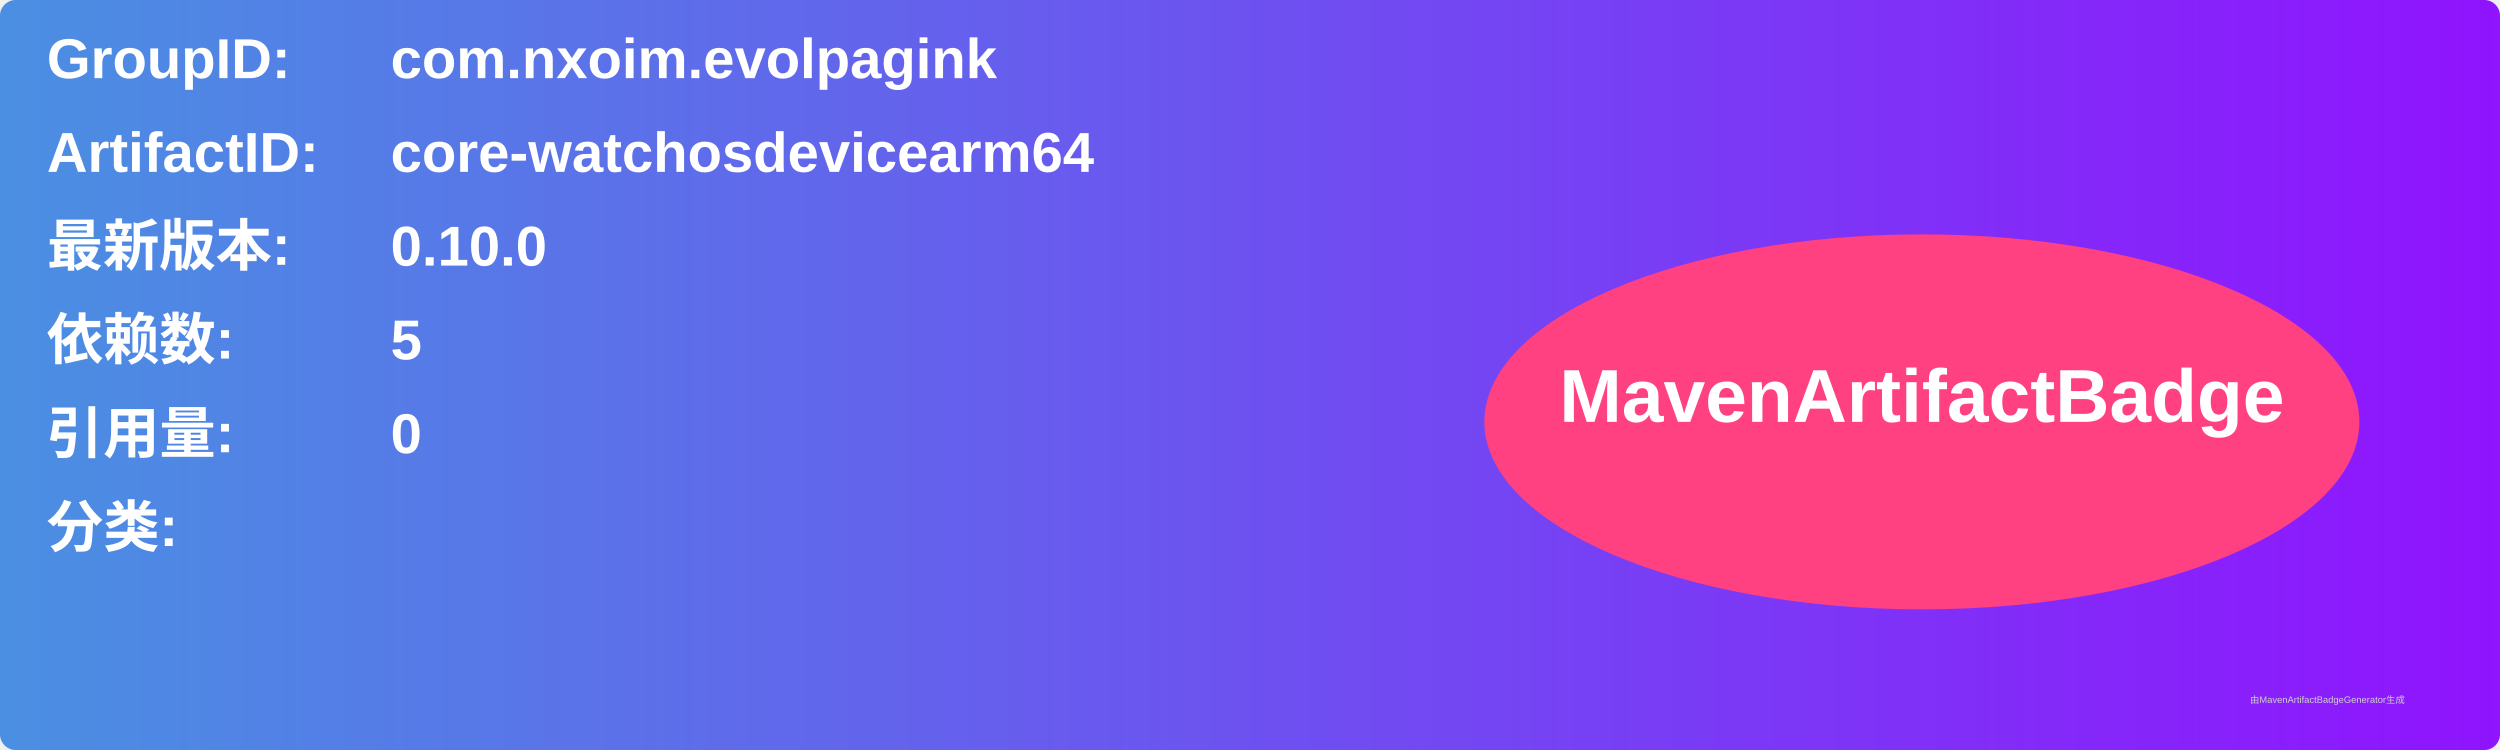
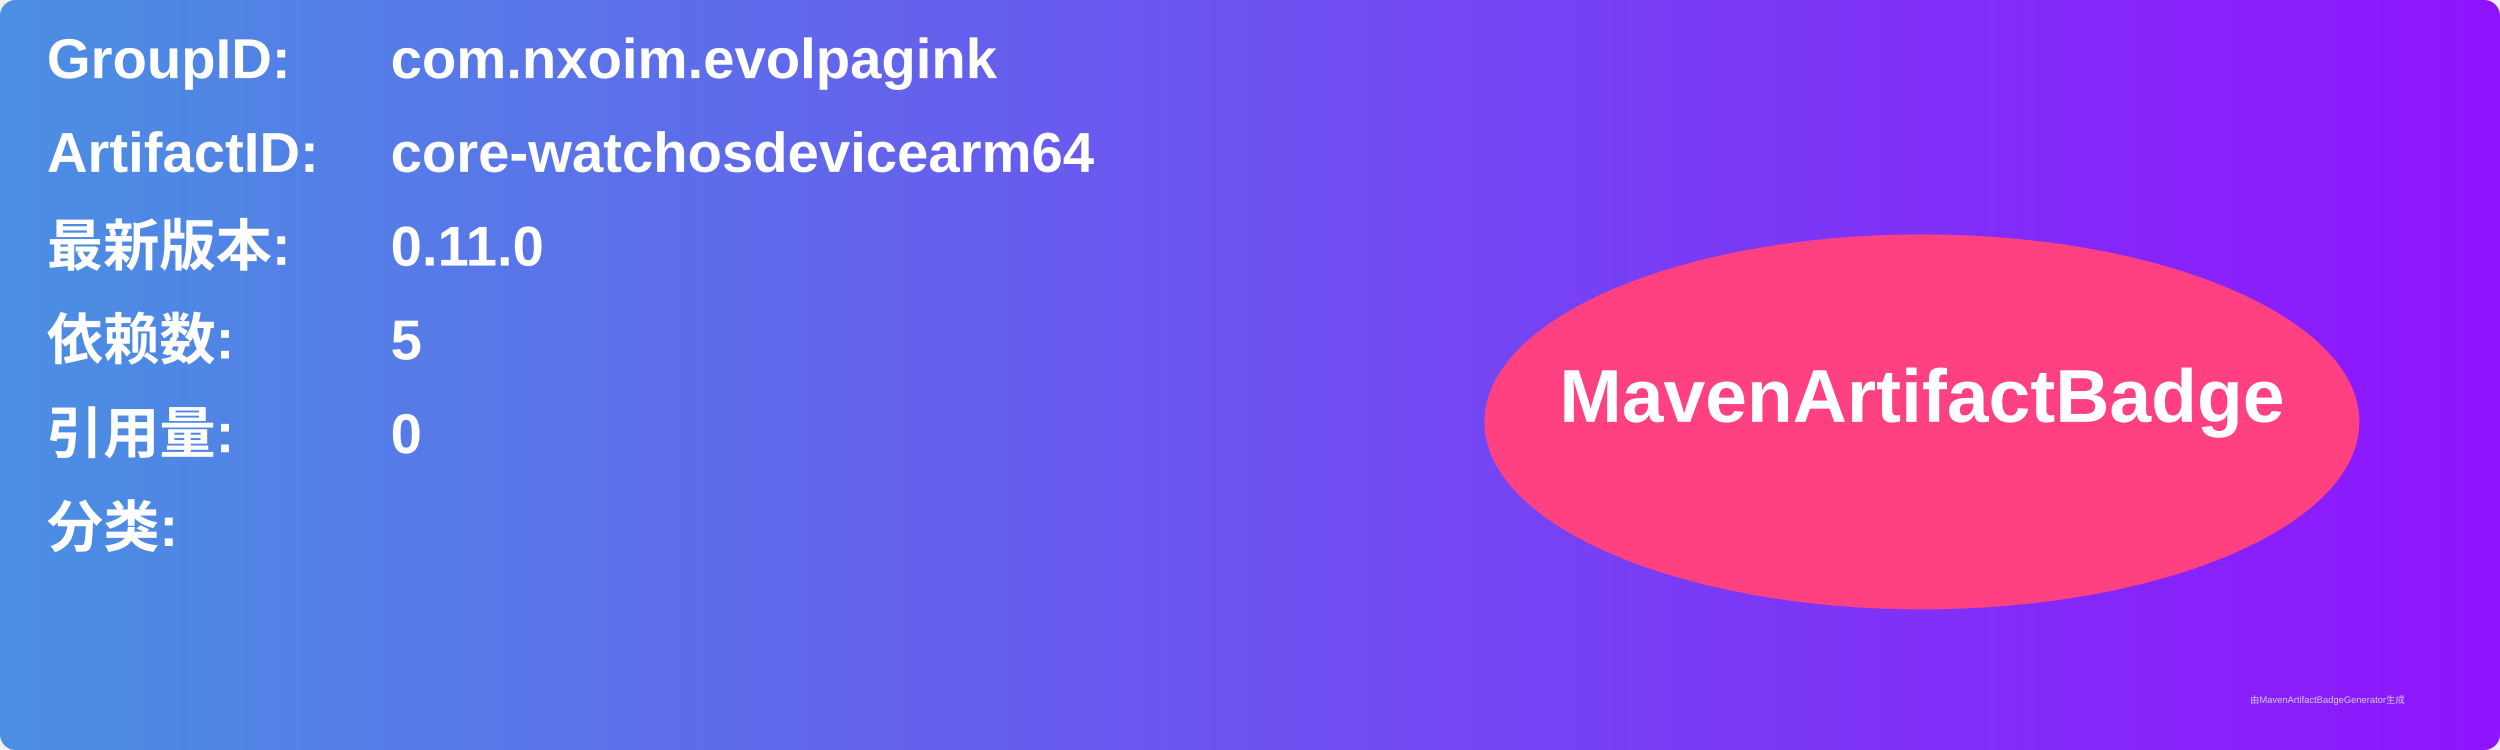
<svg xmlns="http://www.w3.org/2000/svg" width="800" height="240" viewBox="0 0 800 240">
  <linearGradient id="grad" x1="0%" y1="0%" x2="100%" y2="0%">
    <stop offset="0%" stop-color="#4a90e2" />
    <stop offset="100%" stop-color="#9013fe" />
  </linearGradient>
  <rect width="100%" height="100%" rx="5" ry="5" fill="url(#grad)" />
  <g transform="translate(15, 15)">
    <text x="0" y="10" font-family="Arial" font-size="18" fill="white" font-weight="bold" width="260">GroupID:</text>
    <text x="110" y="10" font-family="Arial" font-size="18" fill="white" font-weight="bold" width="460">com.nxoim.evolpagink</text>
    <text x="0" y="40" font-family="Arial" font-size="18" fill="white" font-weight="bold" width="260">ArtifactID:</text>
    <text x="110" y="40" font-family="Arial" font-size="18" fill="white" font-weight="bold" width="460">core-watchosdevicearm64</text>
    <text x="0" y="70" font-family="Arial" font-size="18" fill="white" font-weight="bold">最新版本:</text>
    <text x="110" y="70" font-family="Arial" font-size="18" fill="white" font-weight="bold">
-       <tspan font-weight="bold">0.10.0</tspan>
+       <tspan font-weight="bold">0.11.0</tspan>
    </text>
    <text x="0" y="100" font-family="Arial" font-size="18" fill="white" font-weight="bold">依赖数: </text>
    <text x="110" y="100" font-family="Arial" font-size="18" fill="white">
      <tspan font-weight="bold">5</tspan>
    </text>
    <text x="0" y="130" font-family="Arial" font-size="18" fill="white" font-weight="bold">引用量: </text>
    <text x="110" y="130" font-family="Arial" font-size="18" fill="white">
      <tspan font-weight="bold">0</tspan>
    </text>
    <text x="0" y="160" font-family="Arial" font-size="18" fill="white" font-weight="bold">分类:</text>
    <text x="10" y="190" font-family="Arial" font-size="10" fill="white">
      <tspan font-weight="bold" />
    </text>
    <ellipse cx="600" cy="120" rx="140" ry="60" fill="#ff4081" />
    <text x="600" y="120" text-anchor="middle" font-family="Arial" font-size="24" fill="white" font-weight="bold">MavenArtifactBadge</text>
  </g>
  <text x="720" y="225" font-family="Arial" font-size="3" fill="#d0d0d0">由MavenArtifactBadgeGenerator生成</text>
</svg>
